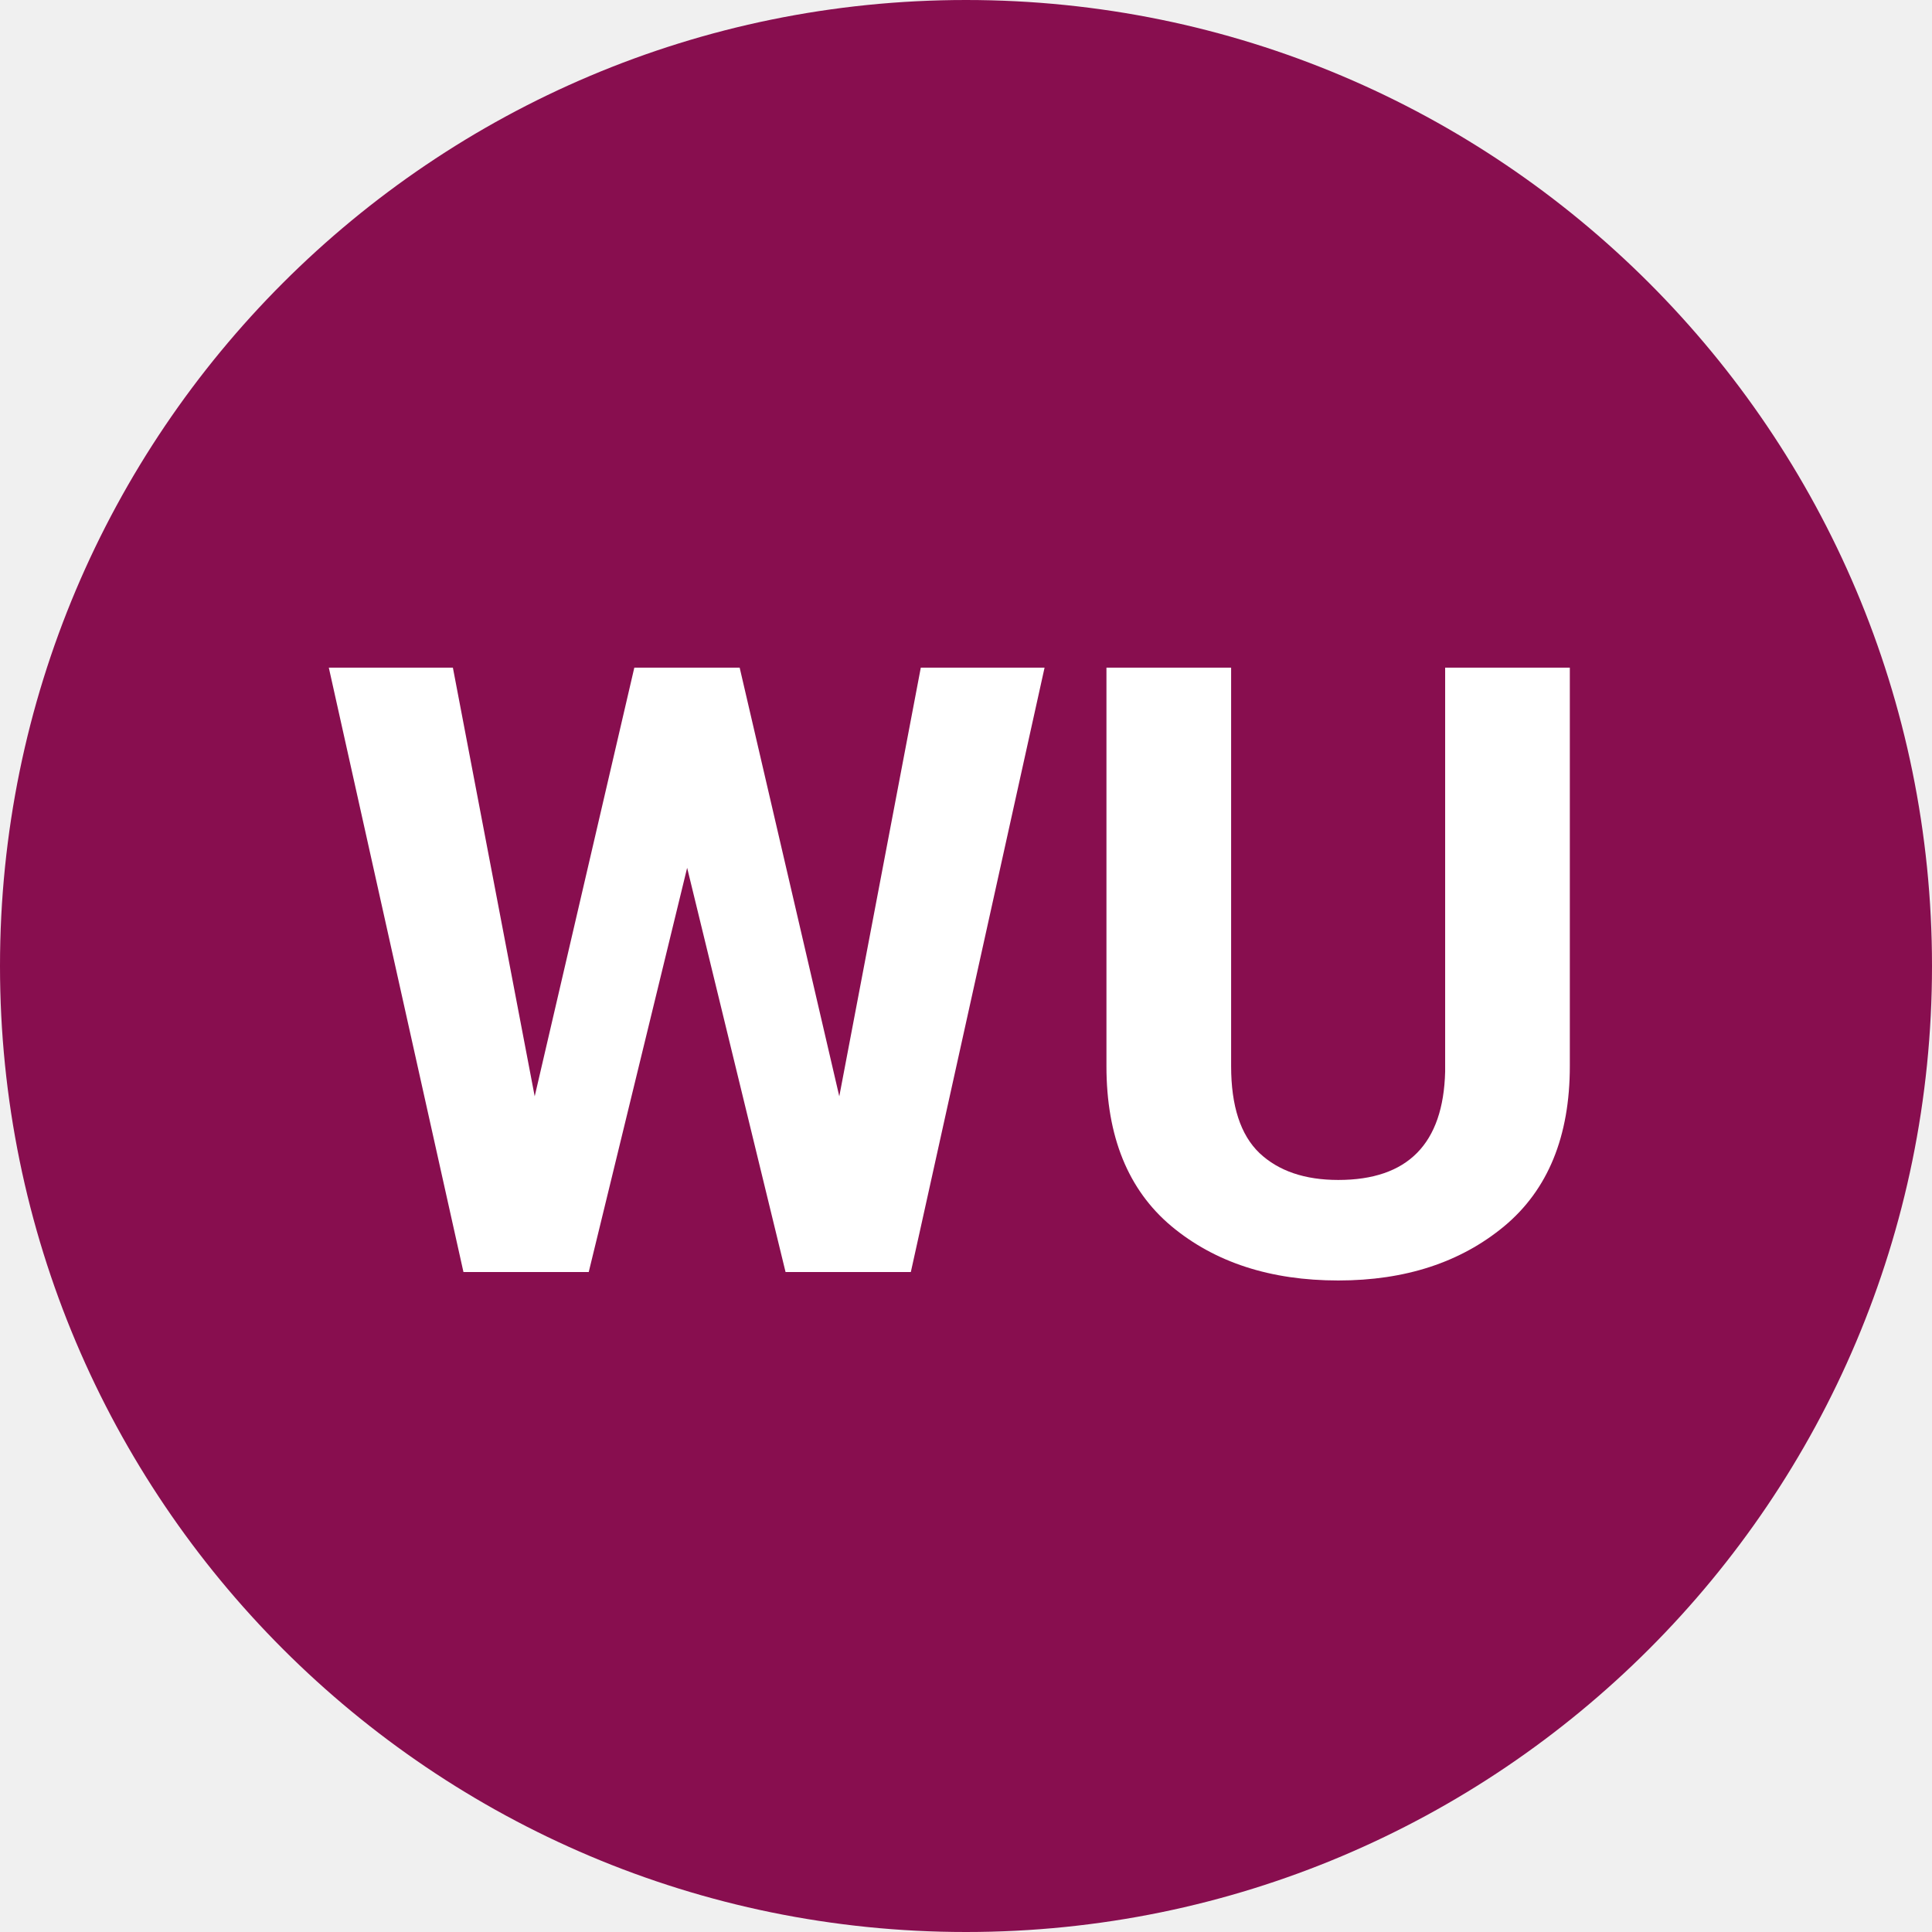
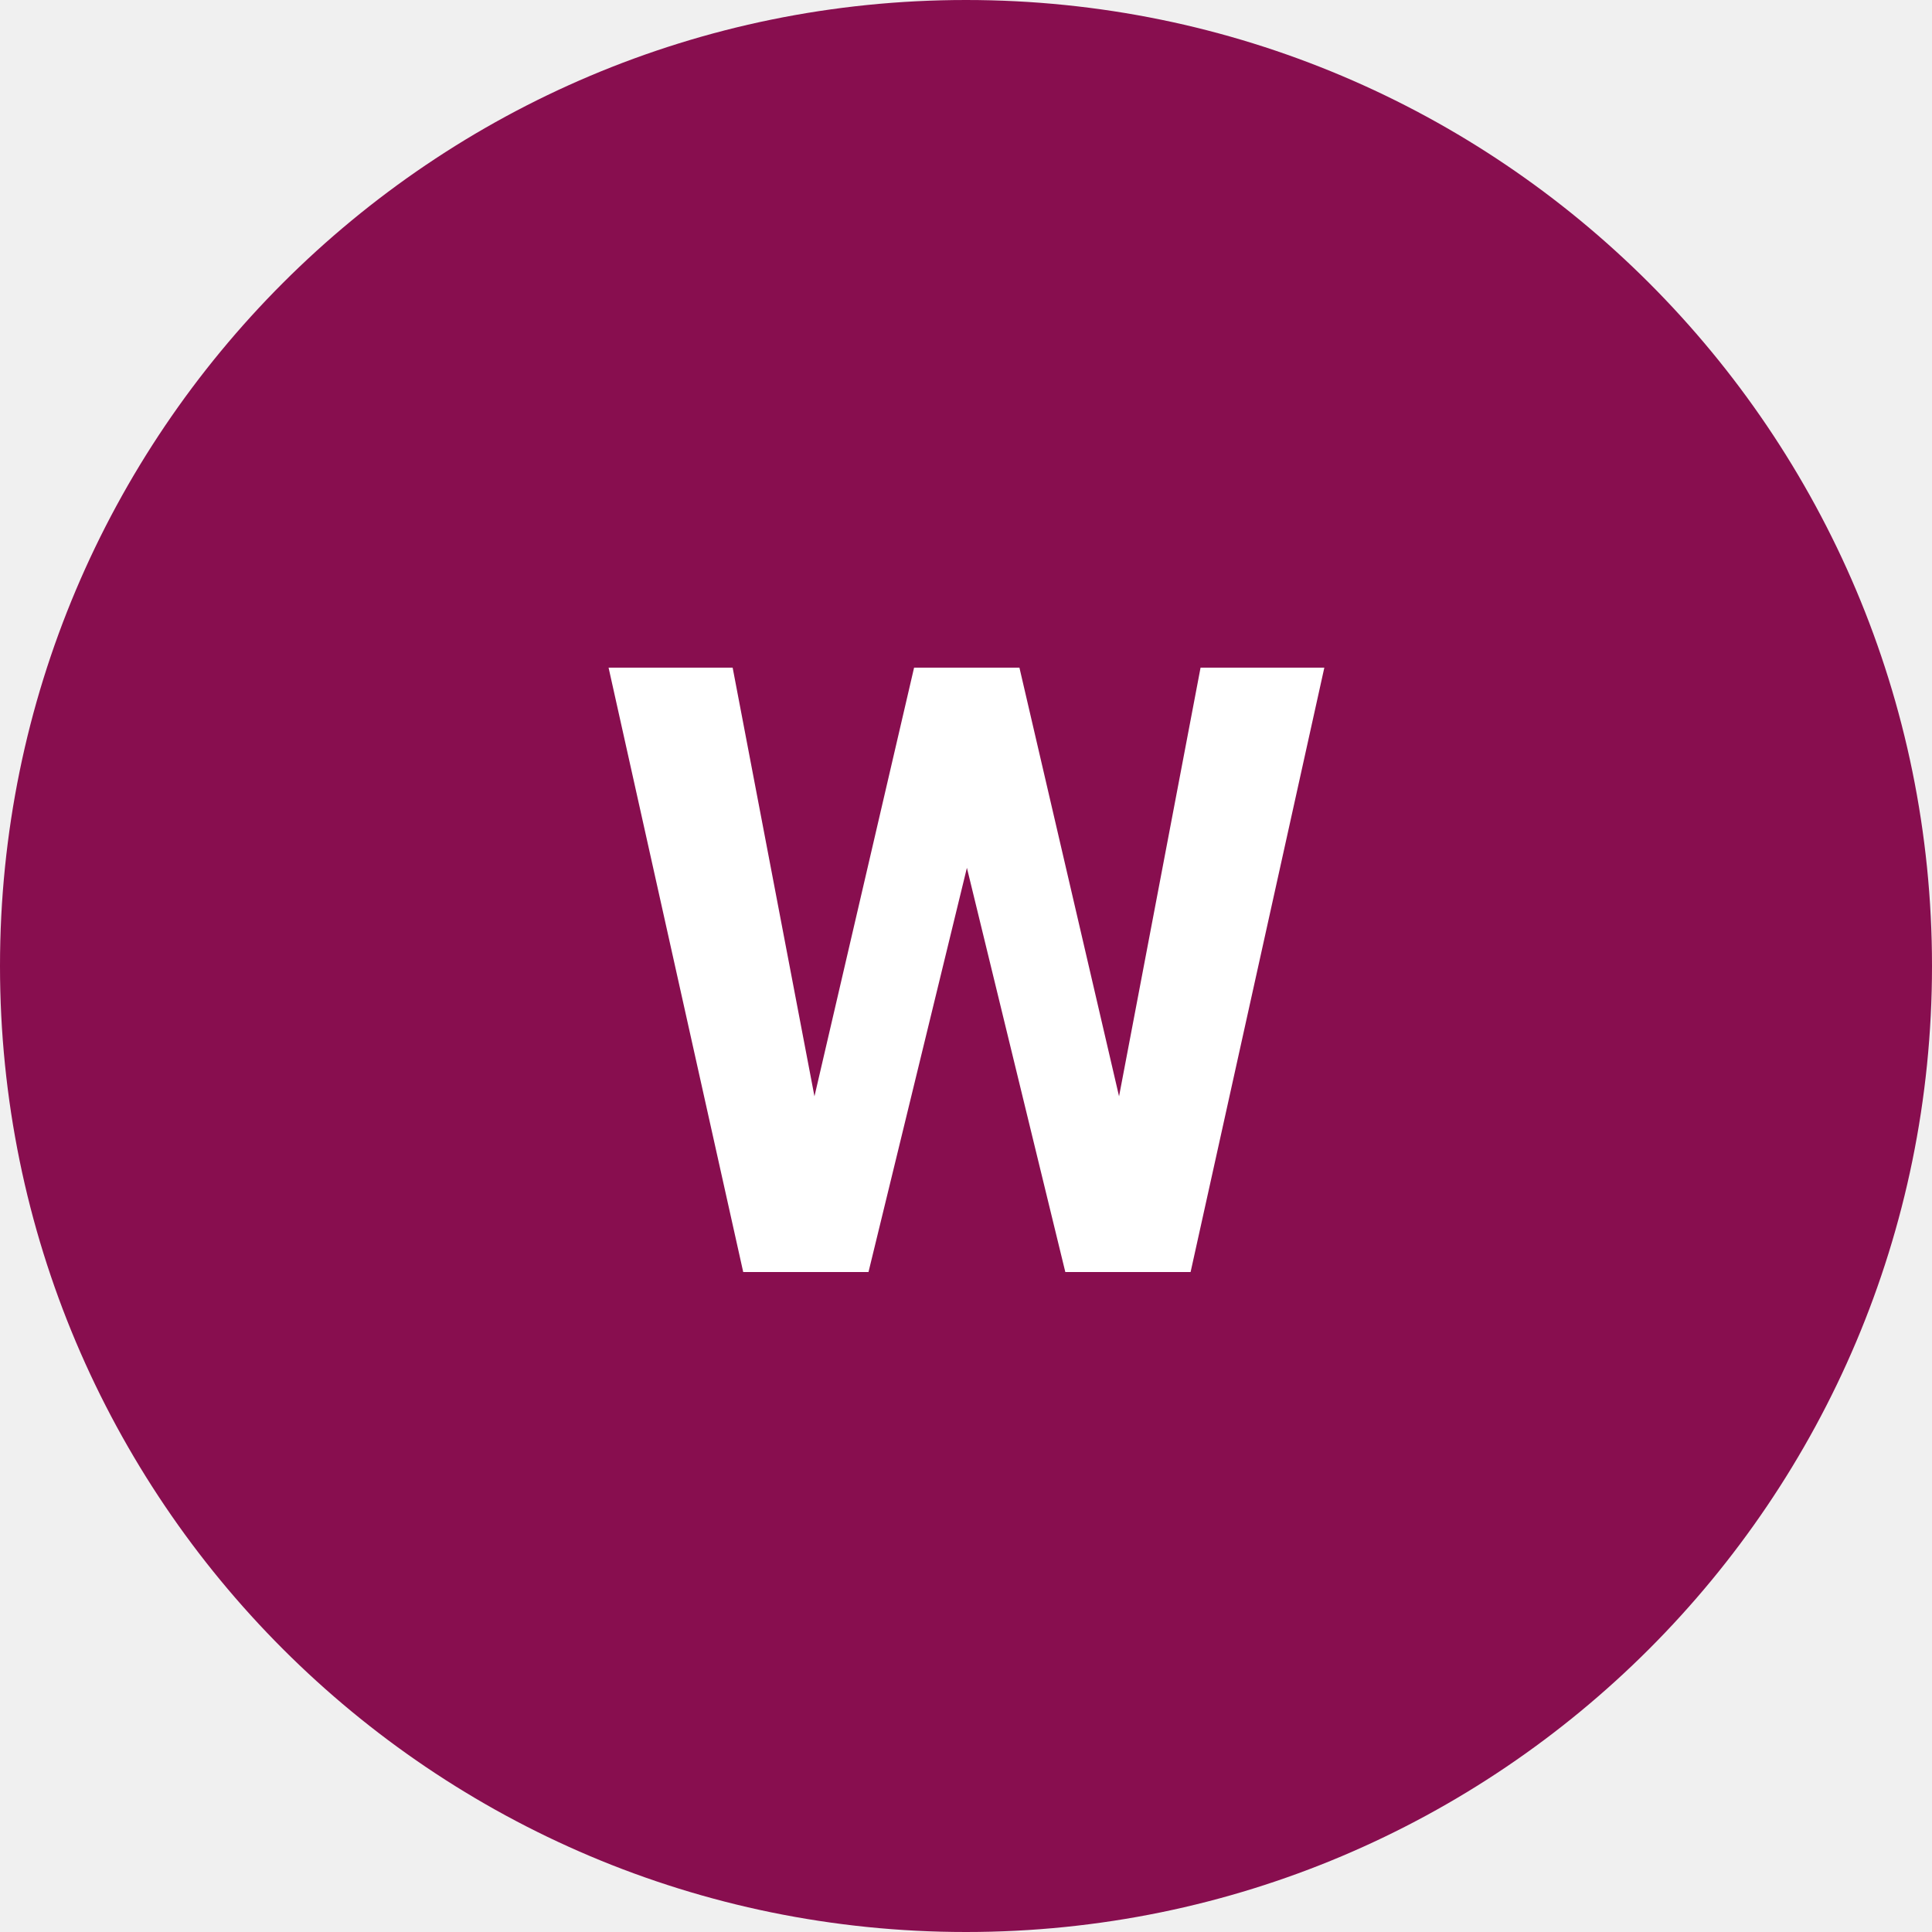
<svg xmlns="http://www.w3.org/2000/svg" viewBox="0 0 100 100">
  <circle cx="50" cy="50" r="50" fill="#880e4f" />
-   <text x="50" y="50" dy=".36em" text-anchor="middle" font-family="-apple-system,BlinkMacSystemFont,Segoe UI,Roboto,Helvetica,Arial,sans-serif" font-weight="700" font-size="44" fill="#fff">WU</text>
+   <text x="50" y="50" dy=".36em" text-anchor="middle" font-family="-apple-system,BlinkMacSystemFont,Segoe UI,Roboto,Helvetica,Arial,sans-serif" font-weight="700" font-size="44" fill="#fff">W</text>
</svg>
